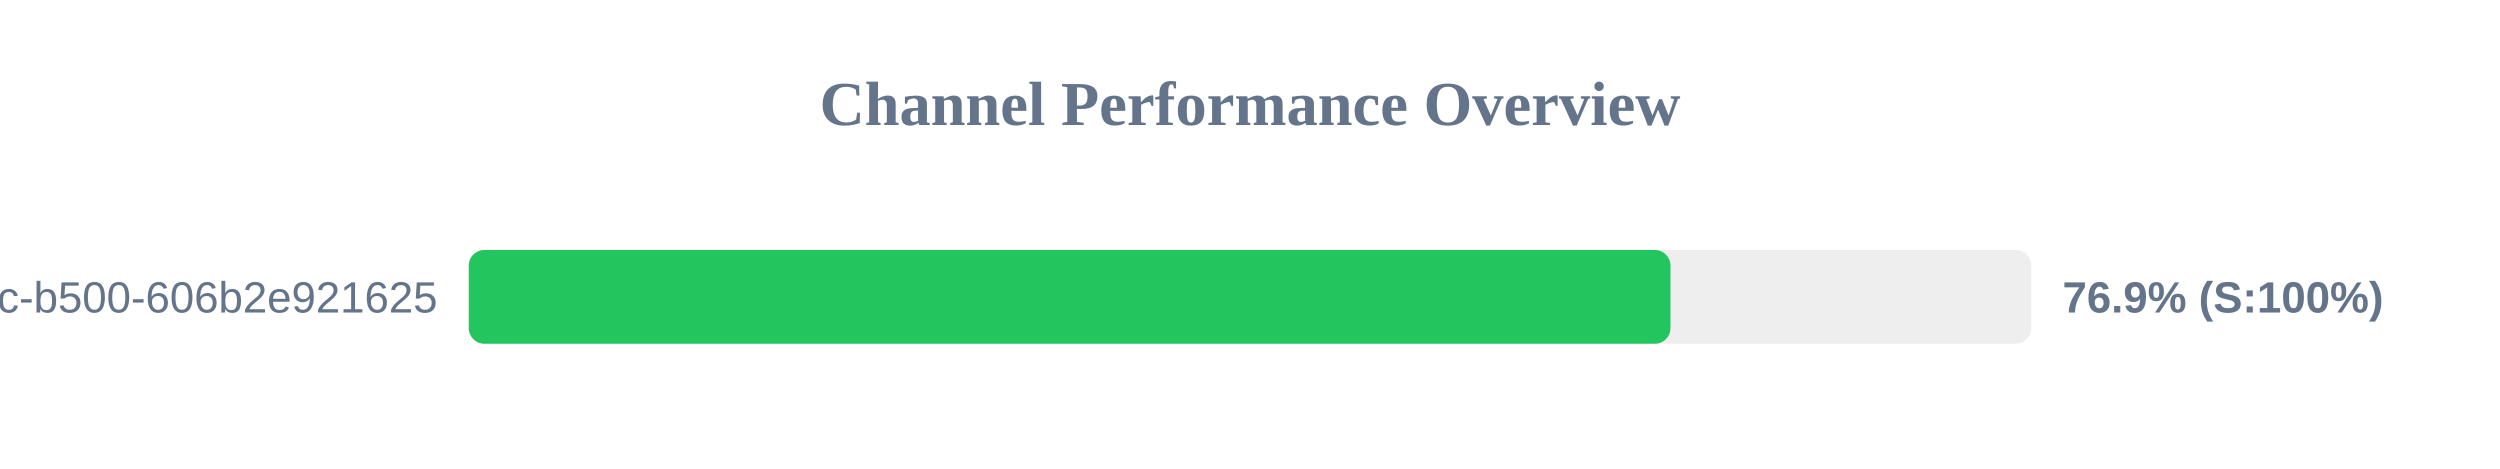
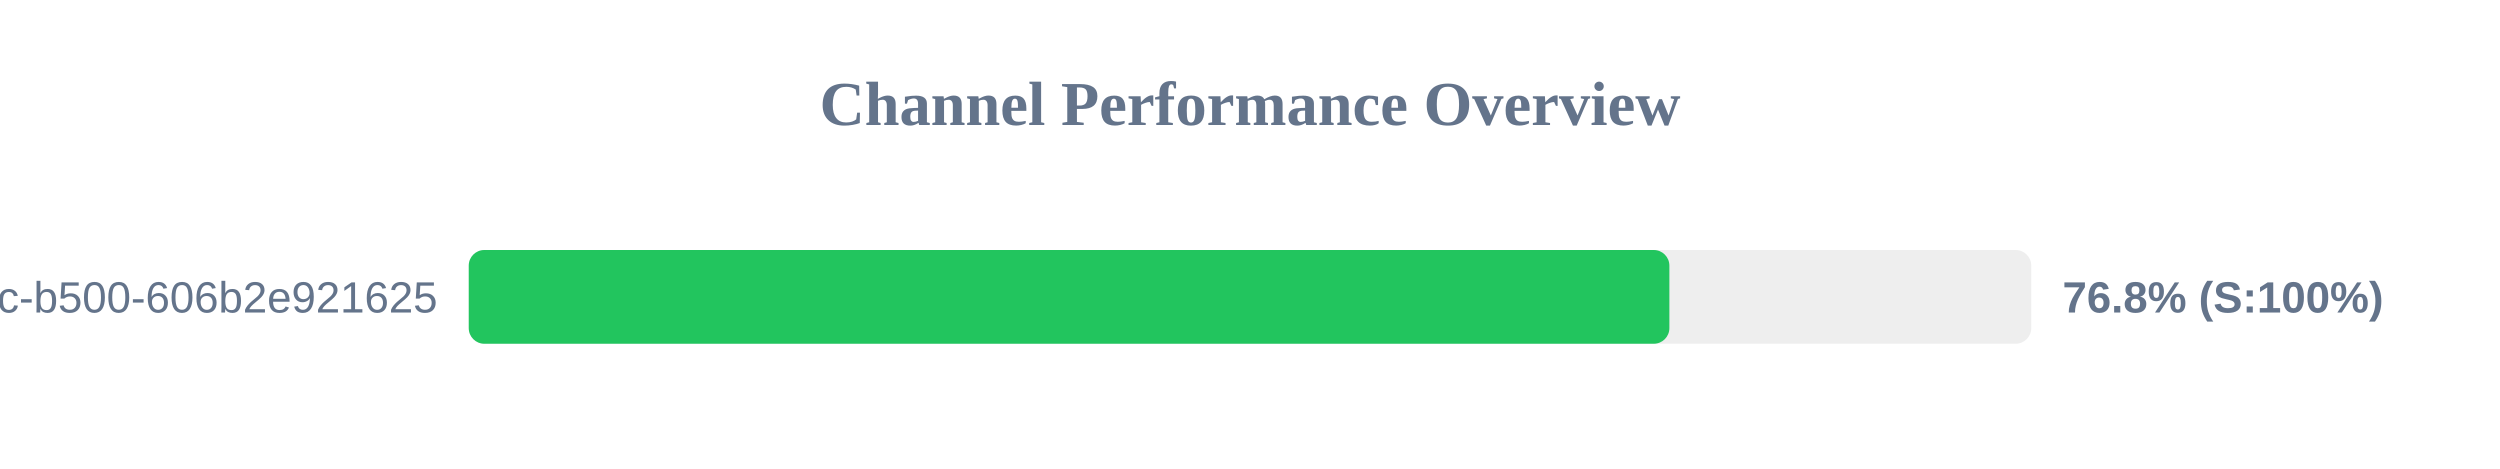
<svg xmlns="http://www.w3.org/2000/svg" width="800" height="150" version="1.1">
  <style>
        .row { font: 14px Arial; fill: #64748b; }
        .score { font: bold 14px Arial; fill: #64748b; }
    </style>
  <text x="400" y="40" text-anchor="middle" font-size="20px" font-weight="bold" fill="#64748b">Channel Performance Overview</text>
  <rect x="150" y="80" width="500" height="30" fill="#eee" rx="5" />
-   <rect x="150" y="80" width="384.55" height="30" fill="#22c55e" rx="5" />
+   <rect x="150" y="80" width="384.2" height="30" fill="#22c55e" rx="5" />
  <text x="140" y="100" text-anchor="end" class="row">?uuid=f901861b-6491-450c-b500-606b2e921625</text>
-   <text x="660" y="100" text-anchor="start" class="score">76.9% (S:100%)</text>
+   <text x="660" y="100" text-anchor="start" class="score">76.8% (S:100%)</text>
</svg>
